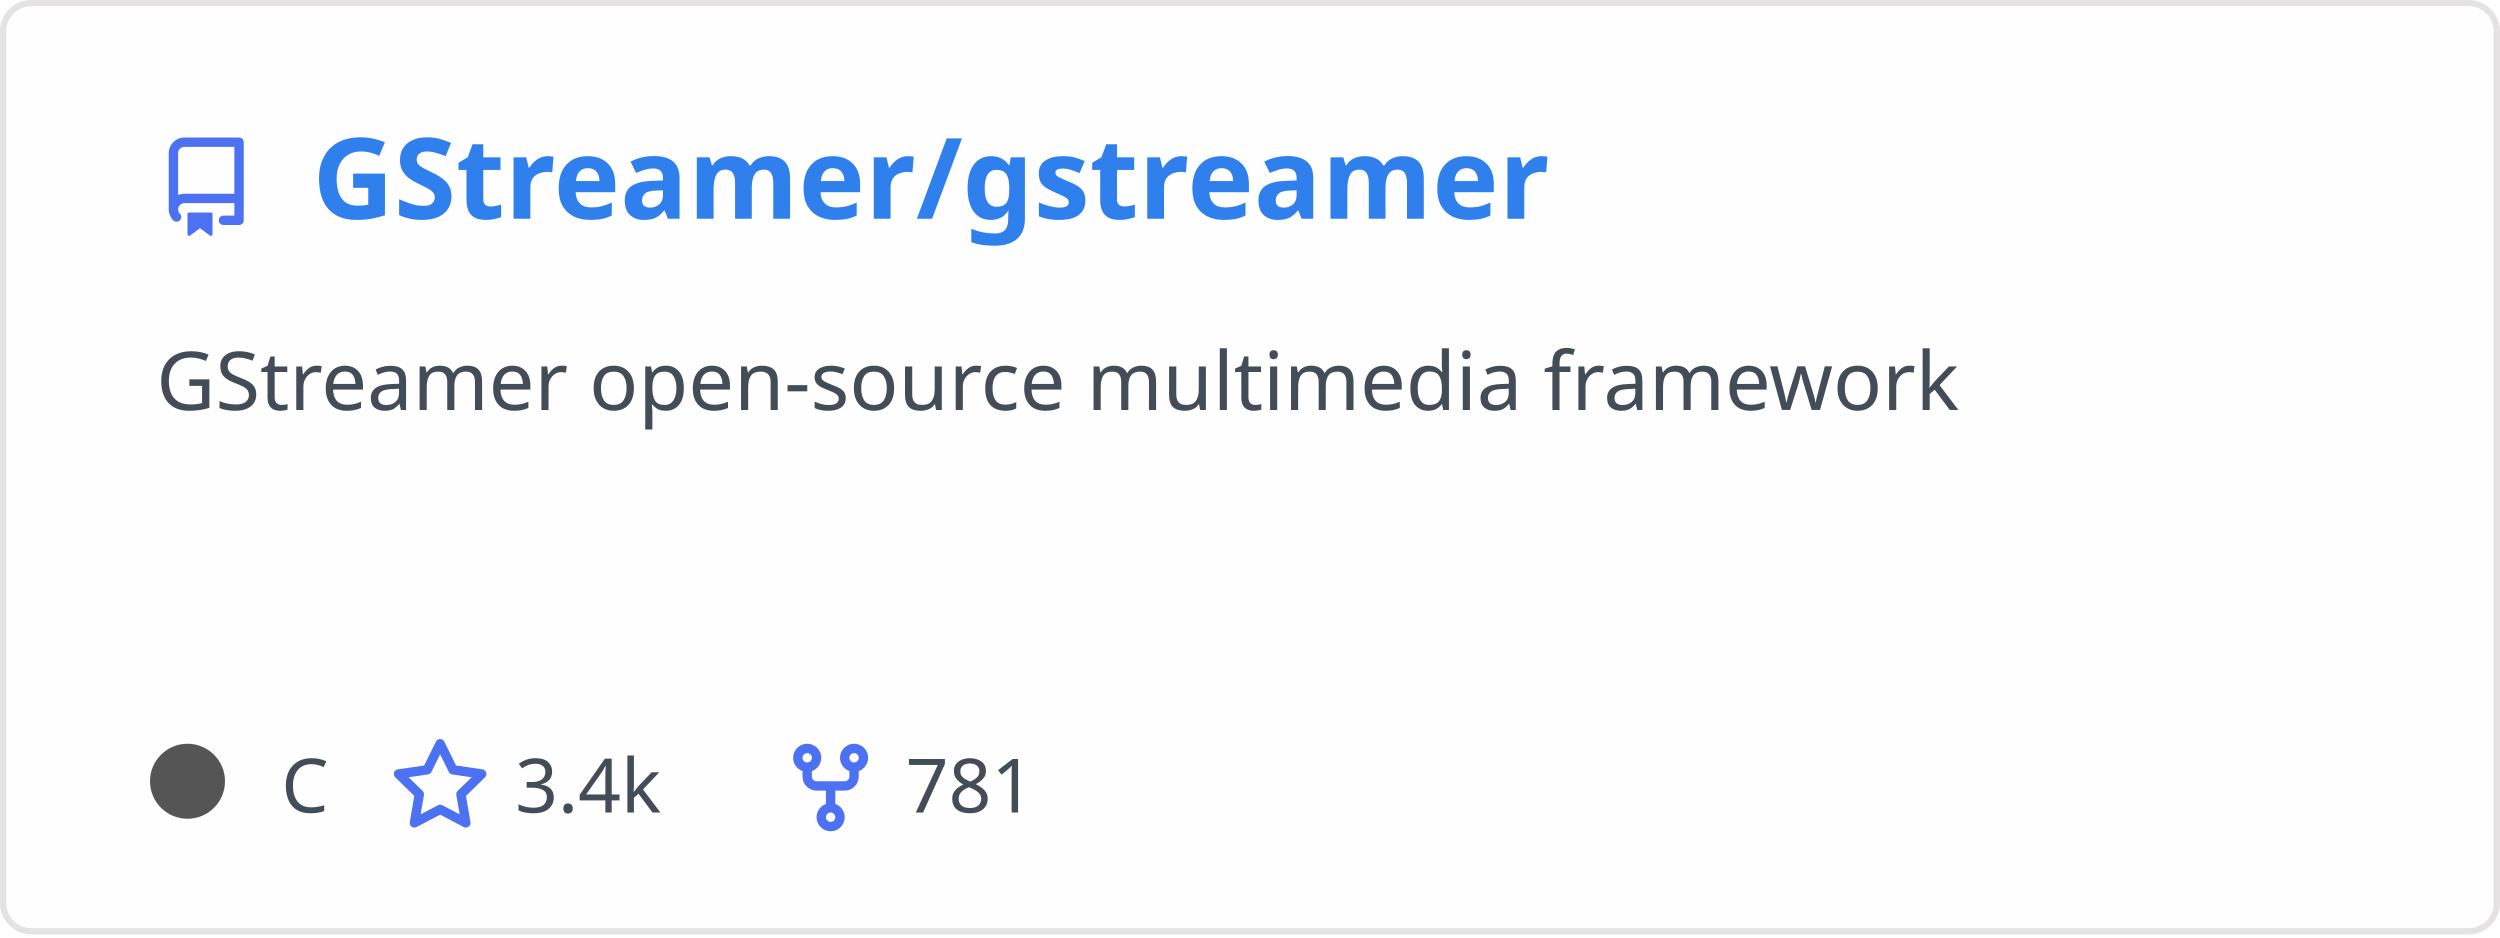
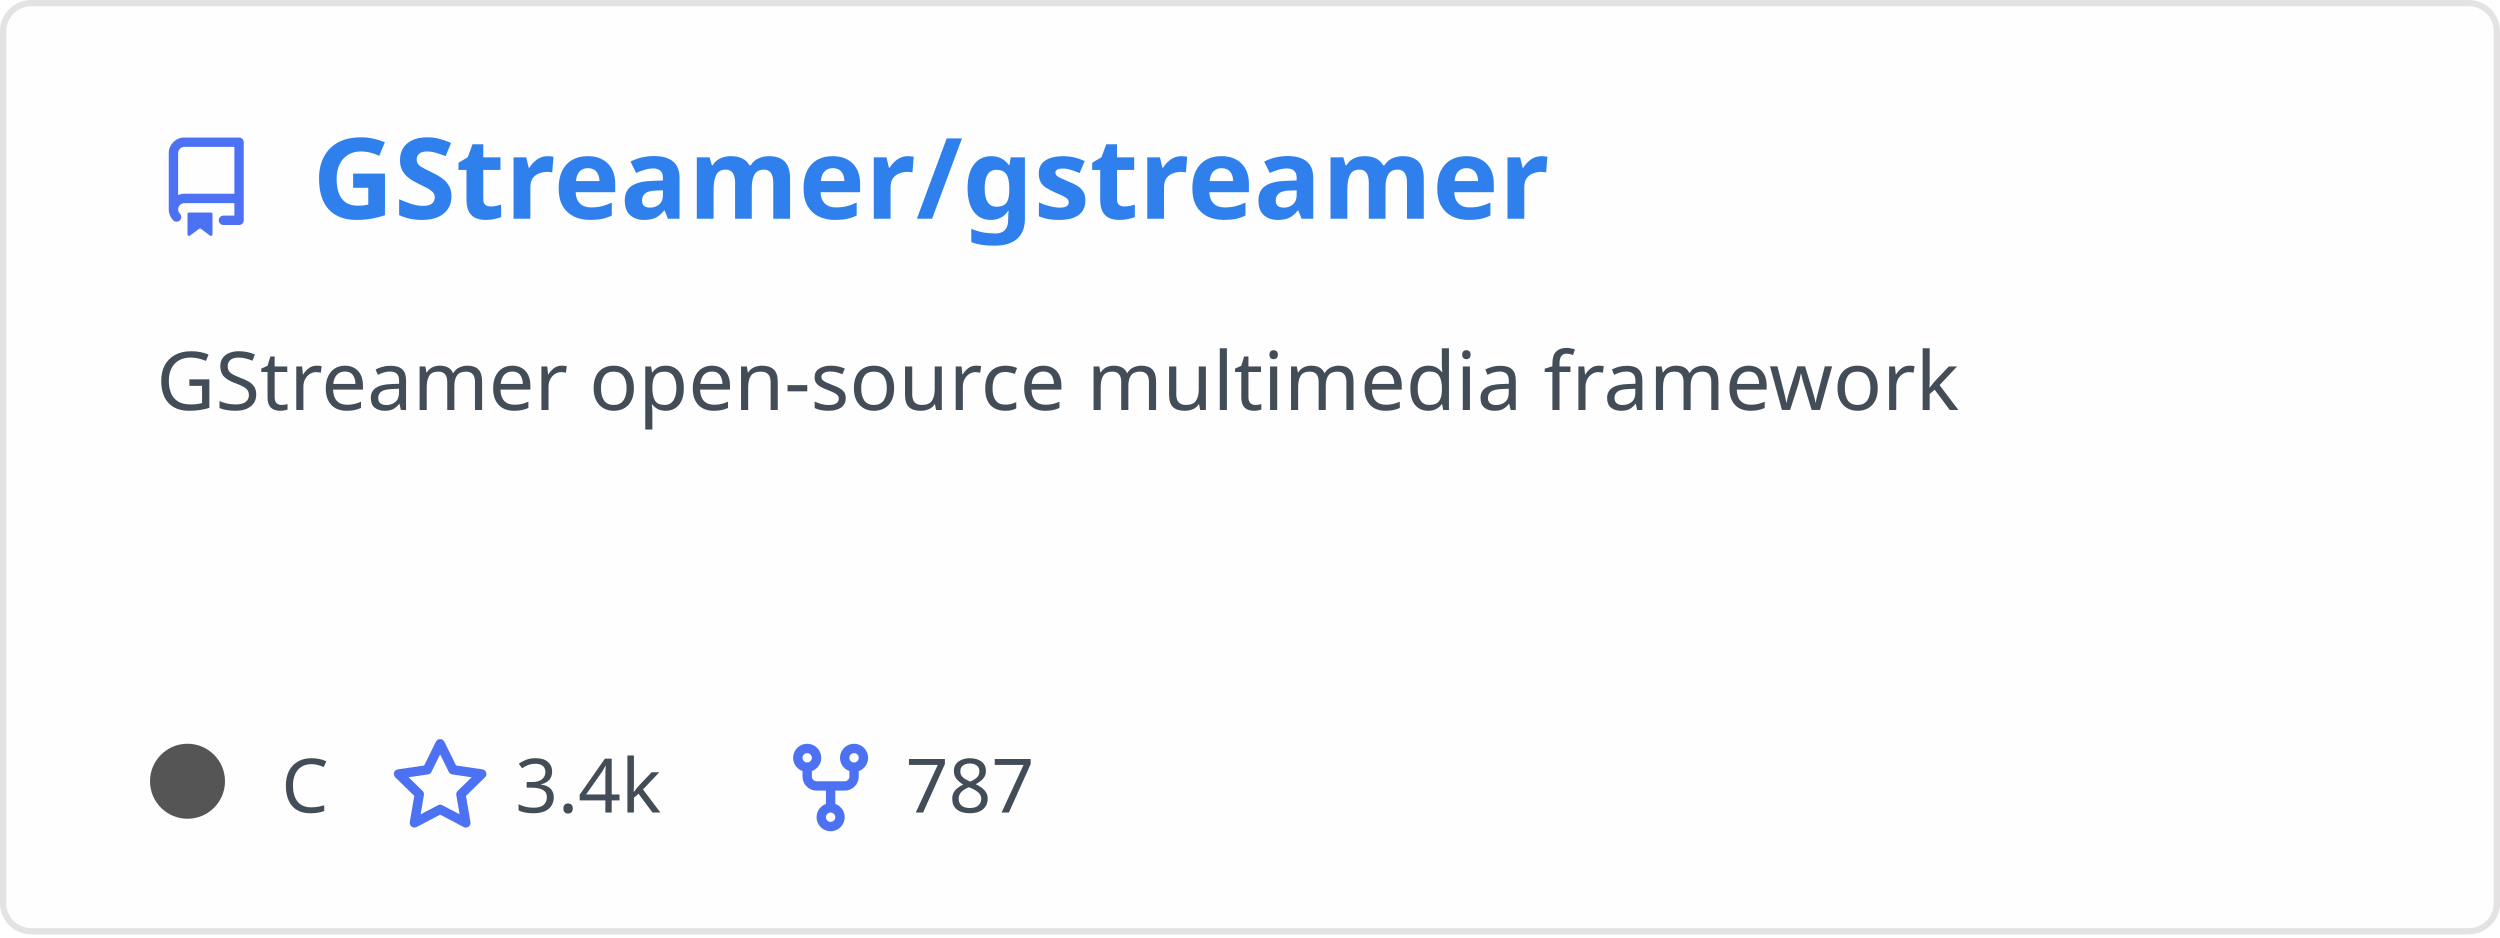
<svg xmlns="http://www.w3.org/2000/svg" width="400" height="150" viewBox="0 0 400 150" fill="none" role="img" aria-labelledby="descId">
  <style>
          .header {
            font: 600 18px 'Segoe UI', Ubuntu, Sans-Serif;
            fill: #2f80ed;
            animation: fadeInAnimation 0.8s ease-in-out forwards;
          }
          @supports(-moz-appearance: auto) {
            /* Selector detects Firefox */
            .header { font-size: 15.5px; }
          }
          
    .description {
      font: 400 13px 'Segoe UI', Ubuntu, Sans-Serif;fill: #434d58;
      
    }
    .gray { font: 400 12px 'Segoe UI', Ubuntu, Sans-Serif; fill: #434d58 }
    .badge { font: 600 11px 'Segoe UI', Ubuntu, Sans-Serif; }
    .badge rect { opacity: 0.2; stroke: #434d58 }
    .badge text { fill: #434d58 }

    .stat { font: 400 12px 'Segoe UI', Ubuntu, Sans-Serif; fill: #434d58 }
    .stagger {
      opacity: 0;
      animation: fadeInAnimation 0.3s ease-in-out forwards;
    }
    .not_bold { font-weight: 400 }
    .bold { font-weight: 700 }
    .icon {
      fill: #4c71f2;
      display: block;
    }
  
          

          
      /* Animations */
      @keyframes scaleInAnimation {
        from {
          transform: translate(-5px, 5px) scale(0);
        }
        to {
          transform: translate(-5px, 5px) scale(1);
        }
      }
      @keyframes fadeInAnimation {
        from {
          opacity: 0;
        }
        to {
          opacity: 1;
        }
      }
    
          * { animation-duration: 0s !important; animation-delay: 0s !important; }
        </style>
  <defs>
          
          
        </defs>
  <rect data-testid="card-bg" class="card-bg" x="0.5" y="0.5" rx="4.5" height="99%" stroke="#e4e2e2" width="399" fill="#fffefe" stroke-opacity="1" />
  <g data-testid="card-title" transform="translate(25, 35)">
    <g transform="translate(0, 0)">
      <svg class="icon" x="0" y="-13" viewBox="0 0 16 16" version="1.1" width="16" height="16">
        <path fill-rule="evenodd" d="M2 2.5A2.5 2.5 0 014.5 0h8.75a.75.75 0 01.75.75v12.5a.75.75 0 01-.75.75h-2.5a.75.75 0 110-1.5h1.75v-2h-8a1 1 0 00-.714 1.7.75.75 0 01-1.072 1.05A2.495 2.495 0 012 11.5v-9zm10.5-1V9h-8c-.356 0-.694.074-1 .208V2.5a1 1 0 011-1h8zM5 12.25v3.25a.25.25 0 00.4.2l1.45-1.087a.25.25 0 01.3 0L8.6 15.7a.25.25 0 00.4-.2v-3.25a.25.25 0 00-.25-.25h-3.5a.25.25 0 00-.25.25z" />
      </svg>
    </g>
    <g transform="translate(25, 0)">
      <text x="0" y="0" class="header" data-testid="header">GStreamer/gstreamer</text>
    </g>
  </g>
  <g data-testid="main-card-body" transform="translate(0, 55)">
    <text class="description" x="25" y="-5">
      <tspan dy="1.2em" x="25">GStreamer open-source multimedia framework</tspan>
    </text>
    <g transform="translate(30, 75)">
      <g transform="translate(0, 0)">
        <g data-testid="primary-lang">
          <circle data-testid="lang-color" cx="0" cy="-5" r="6" fill="#555555" />
          <text data-testid="lang-name" class="gray" x="15">C</text>
        </g>
      </g>
      <g transform="translate(32.42, 0)">
        <g transform="translate(0, 0)">
          <svg class="icon" y="-12" viewBox="0 0 16 16" version="1.1" width="16" height="16">
            <path fill-rule="evenodd" d="M8 .25a.75.75 0 01.673.418l1.882 3.815 4.21.612a.75.75 0 01.416 1.279l-3.046 2.97.719 4.192a.75.75 0 01-1.088.791L8 12.347l-3.766 1.98a.75.75 0 01-1.088-.79l.72-4.194L.818 6.374a.75.75 0 01.416-1.28l4.21-.611L7.327.668A.75.75 0 018 .25zm0 2.445L6.615 5.5a.75.75 0 01-.564.41l-3.097.45 2.24 2.184a.75.75 0 01.216.664l-.528 3.084 2.769-1.456a.75.75 0 01.698 0l2.77 1.456-.53-3.084a.75.75 0 01.216-.664l2.24-2.183-3.096-.45a.75.75 0 01-.564-.41L8 2.694v.001z" />
          </svg>
        </g>
        <g transform="translate(20, 0)">
          <text data-testid="stargazers" class="gray">3.4k</text>
        </g>
      </g>
      <g transform="translate(94.9, 0)">
        <g transform="translate(0, 0)">
          <svg class="icon" y="-12" viewBox="0 0 16 16" version="1.1" width="16" height="16">
            <path fill-rule="evenodd" d="M5 3.25a.75.75 0 11-1.5 0 .75.75 0 011.5 0zm0 2.122a2.25 2.25 0 10-1.5 0v.878A2.25 2.25 0 005.75 8.5h1.5v2.128a2.251 2.251 0 101.5 0V8.5h1.5a2.25 2.25 0 002.25-2.25v-.878a2.25 2.25 0 10-1.5 0v.878a.75.75 0 01-.75.75h-4.5A.75.75 0 015 6.25v-.878zm3.75 7.378a.75.75 0 11-1.5 0 .75.75 0 011.5 0zm3-8.75a.75.75 0 100-1.5.75.75 0 000 1.5z" />
          </svg>
        </g>
        <g transform="translate(20, 0)">
-           <text data-testid="forkcount" class="gray">781</text>
+           <text data-testid="forkcount" class="gray">787</text>
        </g>
      </g>
    </g>
    <svg x="0" y="0">
      <g transform="translate(-3, 98)">
      
    </g>
    </svg>
  </g>
</svg>
